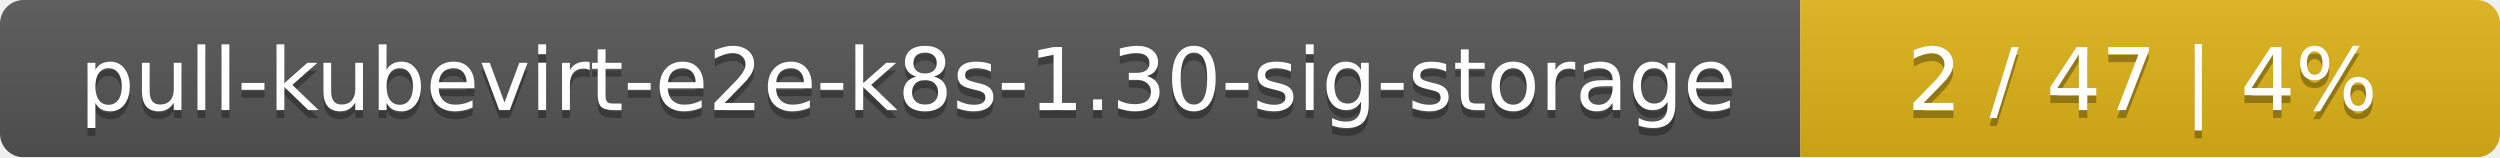
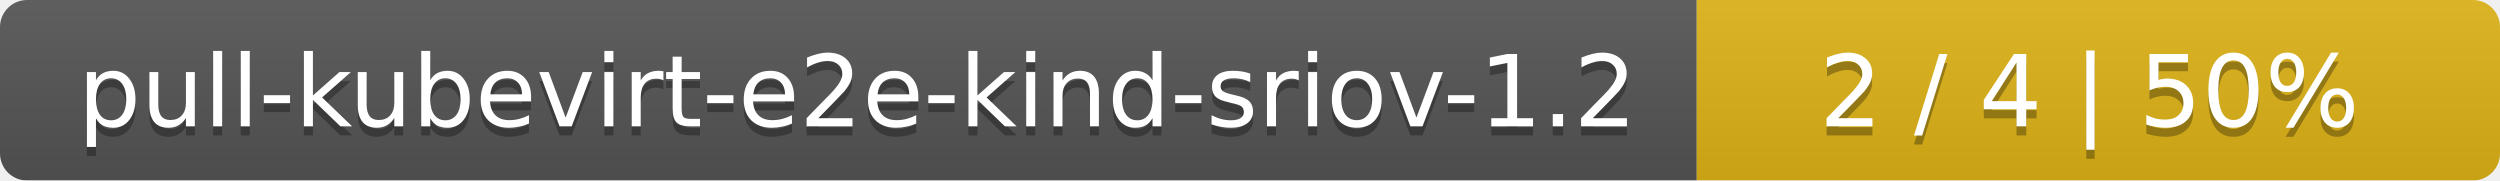
- <svg xmlns="http://www.w3.org/2000/svg" width="318" height="20">
+ <svg xmlns="http://www.w3.org/2000/svg" width="277" height="20">
  <linearGradient id="smooth" x2="0" y2="100%">
    <stop offset="0" stop-color="#bbb" stop-opacity=".1" />
    <stop offset="1" stop-opacity=".1" />
  </linearGradient>
  <mask id="round">
-     <rect width="318" height="20" rx="3" fill="#fff" />
+     <rect width="277" height="20" rx="3" fill="#fff" />
  </mask>
  <g mask="url(#round)">
-     <rect width="229" height="20" fill="#555" />
-     <rect x="229" width="89" height="20" fill="#dfb317" />
-     <rect width="318" height="20" fill="url(#smooth)" />
+     <rect width="188" height="20" fill="#555" />
+     <rect x="188" width="89" height="20" fill="#dfb317" />
+     <rect width="277" height="20" fill="url(#smooth)" />
  </g>
  <g fill="#fff" text-anchor="middle" font-family="DejaVu Sans,Verdana,Geneva,sans-serif" font-size="11">
-     <text x="115.5" y="15" fill="#010101" fill-opacity=".3">pull-kubevirt-e2e-k8s-1.30-sig-storage</text>
-     <text x="115.5" y="14">pull-kubevirt-e2e-k8s-1.30-sig-storage</text>
-     <text x="272.5" y="15" fill="#010101" fill-opacity=".3">2 / 47    |    4%</text>
-     <text x="272.5" y="14">2 / 47    |    4%</text>
+     <text x="95" y="15" fill="#010101" fill-opacity=".3">pull-kubevirt-e2e-kind-sriov-1.2</text>
+     <text x="95" y="14">pull-kubevirt-e2e-kind-sriov-1.2</text>
+     <text x="231.5" y="15" fill="#010101" fill-opacity=".3">2 / 4    |    50%</text>
+     <text x="231.5" y="14">2 / 4    |    50%</text>
  </g>
</svg>
